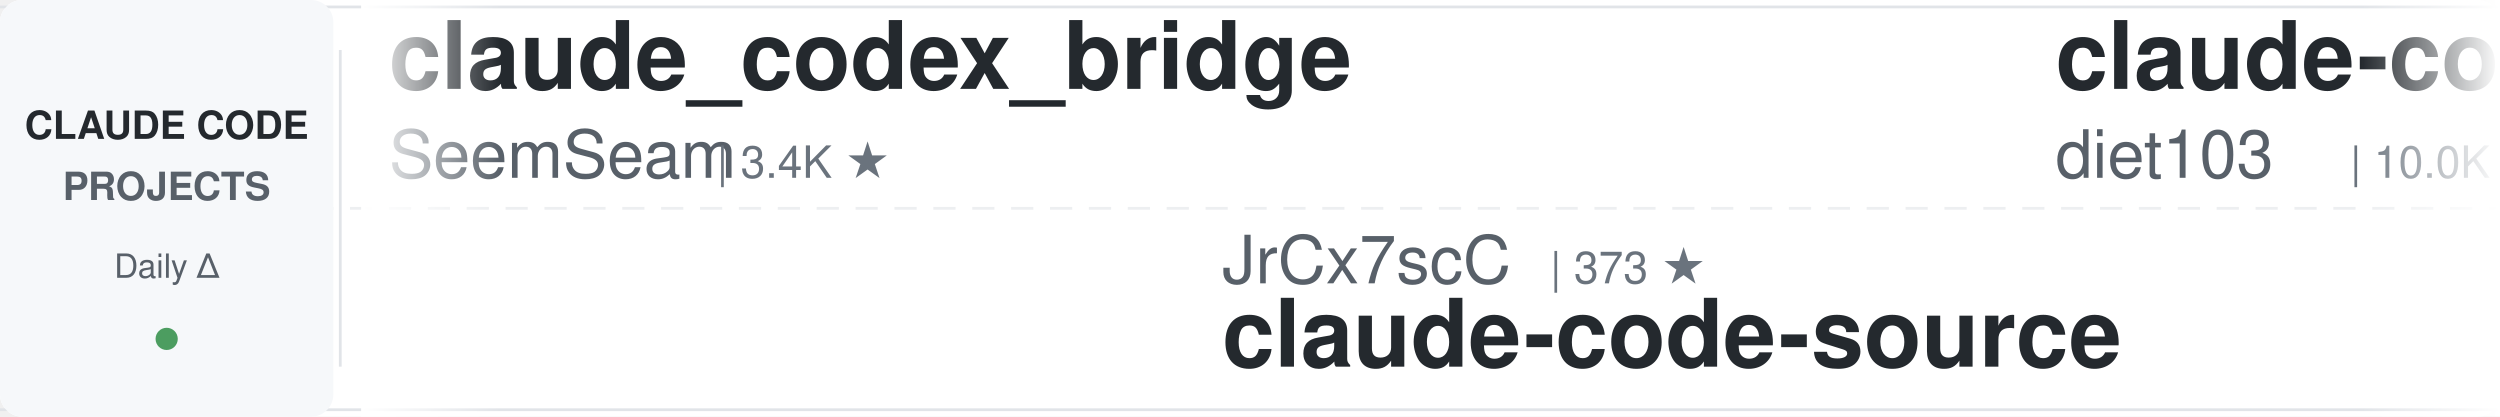
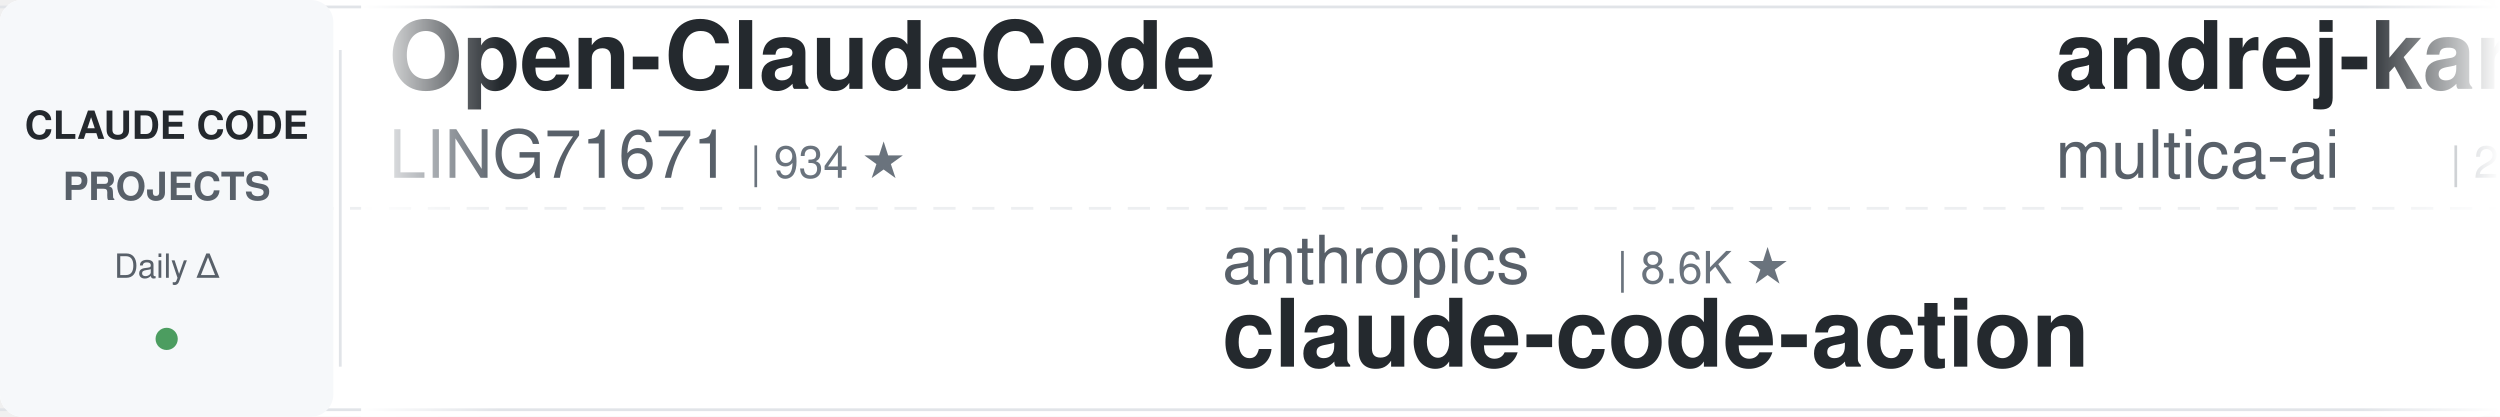
<svg xmlns="http://www.w3.org/2000/svg" width="900" height="150">
  <defs>
    <linearGradient id="leftFade" x1="0%" y1="0%" x2="100%" y2="0%">
      <stop offset="0%" style="stop-color:#ffffff;stop-opacity:1" />
      <stop offset="100%" style="stop-color:#ffffff;stop-opacity:0" />
    </linearGradient>
    <linearGradient id="rightFade" x1="0%" y1="0%" x2="100%" y2="0%">
      <stop offset="0%" style="stop-color:#ffffff;stop-opacity:0" />
      <stop offset="100%" style="stop-color:#ffffff;stop-opacity:1" />
    </linearGradient>
  </defs>
  <rect width="900" height="150" fill="#ffffff" rx="8" />
  <rect x="0" y="2" width="900" height="1" fill="#e1e4e8" />
  <rect x="0" y="147" width="900" height="1" fill="#e1e4e8" />
  <line x1="0" y1="75" x2="900" y2="75" stroke="#e1e4e8" stroke-width="1" stroke-dasharray="8 6" opacity="0.6" />
  <rect x="0" y="0" width="120" height="150" fill="#f6f8fa" rx="8" />
  <text x="60" y="50" font-family="-apple-system, BlinkMacSystemFont, 'Segoe UI', Helvetica, Arial, sans-serif" font-size="14" font-weight="600" fill="#24292e" text-anchor="middle">CLAUDE CODE</text>
  <text x="60" y="72" font-family="-apple-system, BlinkMacSystemFont, 'Segoe UI', Helvetica, Arial, sans-serif" font-size="14" font-weight="600" fill="#586069" text-anchor="middle">PROJECTS</text>
  <text x="60" y="100" font-family="-apple-system, BlinkMacSystemFont, 'Segoe UI', Helvetica, Arial, sans-serif" font-size="12" font-weight="500" fill="#586069" text-anchor="middle">Daily Δ</text>
  <circle cx="60" cy="122" r="4" fill="#22863a" opacity="0.8" />
  <rect x="122" y="18" width="1" height="114" fill="#e1e4e8" />
  <clipPath id="tickerClip">
    <rect x="130" y="0" width="770" height="150" />
  </clipPath>
  <g clip-path="url(#tickerClip)">
    <g id="tickerItems">
      <animateTransform attributeName="transform" attributeType="XML" type="translate" from="0 0" to="-3000 0" dur="54s" repeatCount="indefinite" />
      <g transform="translate(0, 0)">
-         <text x="140" y="32" font-family="-apple-system, BlinkMacSystemFont, 'Segoe UI', Helvetica, Arial, sans-serif" font-size="34" font-weight="600" fill="#24292e">claude_codex_bridge</text>
-         <text x="140" y="64" font-family="-apple-system, BlinkMacSystemFont, 'Segoe UI', Helvetica, Arial, sans-serif" font-size="24" font-weight="400" fill="#586069">SeemSeam</text>
-         <text x="258" y="64" font-family="-apple-system, BlinkMacSystemFont, 'Segoe UI', Helvetica, Arial, sans-serif" font-size="16" font-weight="500" fill="#6a737d">| 3.4K ★</text>
+         <text x="140" y="32" font-family="-apple-system, BlinkMacSystemFont, 'Segoe UI', Helvetica, Arial, sans-serif" font-size="34" font-weight="600" fill="#24292e">Open-ClaudeCode</text>
+         <text x="140" y="64" font-family="-apple-system, BlinkMacSystemFont, 'Segoe UI', Helvetica, Arial, sans-serif" font-size="24" font-weight="400" fill="#586069">LING71671</text>
+         <text x="270" y="64" font-family="-apple-system, BlinkMacSystemFont, 'Segoe UI', Helvetica, Arial, sans-serif" font-size="16" font-weight="500" fill="#6a737d">| 934 ★</text>
      </g>
      <g transform="translate(300, 0)">
-         <text x="140" y="102" font-family="-apple-system, BlinkMacSystemFont, 'Segoe UI', Helvetica, Arial, sans-serif" font-size="24" font-weight="400" fill="#586069">JrCx7scC</text>
-         <text x="258" y="102" font-family="-apple-system, BlinkMacSystemFont, 'Segoe UI', Helvetica, Arial, sans-serif" font-size="16" font-weight="500" fill="#6a737d">| 373 ★</text>
+         <text x="140" y="102" font-family="-apple-system, BlinkMacSystemFont, 'Segoe UI', Helvetica, Arial, sans-serif" font-size="24" font-weight="400" fill="#586069">anthropics</text>
+         <text x="282" y="102" font-family="-apple-system, BlinkMacSystemFont, 'Segoe UI', Helvetica, Arial, sans-serif" font-size="16" font-weight="500" fill="#6a737d">| 8.6K ★</text>
+         <text x="140" y="132" font-family="-apple-system, BlinkMacSystemFont, 'Segoe UI', Helvetica, Arial, sans-serif" font-size="34" font-weight="600" fill="#24292e">claude-code-action</text>
+       </g>
+       <g transform="translate(600, 0)">
+         <text x="140" y="32" font-family="-apple-system, BlinkMacSystemFont, 'Segoe UI', Helvetica, Arial, sans-serif" font-size="34" font-weight="600" fill="#24292e">andrej-karpathy-skills</text>
+         <text x="140" y="64" font-family="-apple-system, BlinkMacSystemFont, 'Segoe UI', Helvetica, Arial, sans-serif" font-size="24" font-weight="400" fill="#586069">multica-ai</text>
+         <text x="282" y="64" font-family="-apple-system, BlinkMacSystemFont, 'Segoe UI', Helvetica, Arial, sans-serif" font-size="16" font-weight="500" fill="#6a737d">| 200.7K ★</text>
+       </g>
+       <g transform="translate(900, 0)">
+         <text x="140" y="102" font-family="-apple-system, BlinkMacSystemFont, 'Segoe UI', Helvetica, Arial, sans-serif" font-size="24" font-weight="400" fill="#586069">alejandrobalderas</text>
+         <text x="366" y="102" font-family="-apple-system, BlinkMacSystemFont, 'Segoe UI', Helvetica, Arial, sans-serif" font-size="16" font-weight="500" fill="#6a737d">| 2.7K ★</text>
+         <text x="140" y="132" font-family="-apple-system, BlinkMacSystemFont, 'Segoe UI', Helvetica, Arial, sans-serif" font-size="34" font-weight="600" fill="#24292e">claude-code-from-source</text>
+       </g>
+       <g transform="translate(1200, 0)">
+         <text x="140" y="32" font-family="-apple-system, BlinkMacSystemFont, 'Segoe UI', Helvetica, Arial, sans-serif" font-size="34" font-weight="600" fill="#24292e">claude-code-my-workflow</text>
+         <text x="140" y="64" font-family="-apple-system, BlinkMacSystemFont, 'Segoe UI', Helvetica, Arial, sans-serif" font-size="24" font-weight="400" fill="#586069">pedrohcgs</text>
+         <text x="270" y="64" font-family="-apple-system, BlinkMacSystemFont, 'Segoe UI', Helvetica, Arial, sans-serif" font-size="16" font-weight="500" fill="#6a737d">| 1.5K ★</text>
+       </g>
+       <g transform="translate(1500, 0)">
+         <text x="140" y="102" font-family="-apple-system, BlinkMacSystemFont, 'Segoe UI', Helvetica, Arial, sans-serif" font-size="24" font-weight="400" fill="#586069">zebbern</text>
+         <text x="246" y="102" font-family="-apple-system, BlinkMacSystemFont, 'Segoe UI', Helvetica, Arial, sans-serif" font-size="16" font-weight="500" fill="#6a737d">| 4.5K ★</text>
+         <text x="140" y="132" font-family="-apple-system, BlinkMacSystemFont, 'Segoe UI', Helvetica, Arial, sans-serif" font-size="34" font-weight="600" fill="#24292e">claude-code-guide</text>
+       </g>
+       <g transform="translate(1800, 0)">
+         <text x="140" y="32" font-family="-apple-system, BlinkMacSystemFont, 'Segoe UI', Helvetica, Arial, sans-serif" font-size="34" font-weight="600" fill="#24292e">how-claude-code-works</text>
+         <text x="140" y="64" font-family="-apple-system, BlinkMacSystemFont, 'Segoe UI', Helvetica, Arial, sans-serif" font-size="24" font-weight="400" fill="#586069">Windy3f3f3f3f</text>
+         <text x="318" y="64" font-family="-apple-system, BlinkMacSystemFont, 'Segoe UI', Helvetica, Arial, sans-serif" font-size="16" font-weight="500" fill="#6a737d">| 3.4K ★</text>
+       </g>
+       <g transform="translate(2100, 0)">
+         <text x="140" y="102" font-family="-apple-system, BlinkMacSystemFont, 'Segoe UI', Helvetica, Arial, sans-serif" font-size="24" font-weight="400" fill="#586069">AprilNEA</text>
+         <text x="258" y="102" font-family="-apple-system, BlinkMacSystemFont, 'Segoe UI', Helvetica, Arial, sans-serif" font-size="16" font-weight="500" fill="#6a737d">| 393 ★</text>
        <text x="140" y="132" font-family="-apple-system, BlinkMacSystemFont, 'Segoe UI', Helvetica, Arial, sans-serif" font-size="34" font-weight="600" fill="#24292e">claude-code-source</text>
      </g>
-       <g transform="translate(600, 0)">
-         <text x="140" y="32" font-family="-apple-system, BlinkMacSystemFont, 'Segoe UI', Helvetica, Arial, sans-serif" font-size="34" font-weight="600" fill="#24292e">claude-code-infrastructu...</text>
-         <text x="140" y="64" font-family="-apple-system, BlinkMacSystemFont, 'Segoe UI', Helvetica, Arial, sans-serif" font-size="24" font-weight="400" fill="#586069">diet103</text>
-         <text x="246" y="64" font-family="-apple-system, BlinkMacSystemFont, 'Segoe UI', Helvetica, Arial, sans-serif" font-size="16" font-weight="500" fill="#6a737d">| 10.0K ★</text>
-       </g>
-       <g transform="translate(900, 0)">
-         <text x="140" y="102" font-family="-apple-system, BlinkMacSystemFont, 'Segoe UI', Helvetica, Arial, sans-serif" font-size="24" font-weight="400" fill="#586069">disler</text>
-         <text x="234" y="102" font-family="-apple-system, BlinkMacSystemFont, 'Segoe UI', Helvetica, Arial, sans-serif" font-size="16" font-weight="500" fill="#6a737d">| 1.6K ★</text>
-         <text x="140" y="132" font-family="-apple-system, BlinkMacSystemFont, 'Segoe UI', Helvetica, Arial, sans-serif" font-size="34" font-weight="600" fill="#24292e">pi-vs-claude-code</text>
-       </g>
-       <g transform="translate(1200, 0)">
-         <text x="140" y="32" font-family="-apple-system, BlinkMacSystemFont, 'Segoe UI', Helvetica, Arial, sans-serif" font-size="34" font-weight="600" fill="#24292e">skills</text>
-         <text x="140" y="64" font-family="-apple-system, BlinkMacSystemFont, 'Segoe UI', Helvetica, Arial, sans-serif" font-size="24" font-weight="400" fill="#586069">anthropics</text>
-         <text x="282" y="64" font-family="-apple-system, BlinkMacSystemFont, 'Segoe UI', Helvetica, Arial, sans-serif" font-size="16" font-weight="500" fill="#6a737d">| 167.0K ★</text>
-       </g>
-       <g transform="translate(1500, 0)">
-         <text x="140" y="102" font-family="-apple-system, BlinkMacSystemFont, 'Segoe UI', Helvetica, Arial, sans-serif" font-size="24" font-weight="400" fill="#586069">affaan-m</text>
-         <text x="258" y="102" font-family="-apple-system, BlinkMacSystemFont, 'Segoe UI', Helvetica, Arial, sans-serif" font-size="16" font-weight="500" fill="#6a737d">| 238.7K ★</text>
-         <text x="140" y="132" font-family="-apple-system, BlinkMacSystemFont, 'Segoe UI', Helvetica, Arial, sans-serif" font-size="34" font-weight="600" fill="#24292e">ECC</text>
-       </g>
-       <g transform="translate(1800, 0)">
-         <text x="140" y="32" font-family="-apple-system, BlinkMacSystemFont, 'Segoe UI', Helvetica, Arial, sans-serif" font-size="34" font-weight="600" fill="#24292e">Dive-into-Claude-Code</text>
-         <text x="140" y="64" font-family="-apple-system, BlinkMacSystemFont, 'Segoe UI', Helvetica, Arial, sans-serif" font-size="24" font-weight="400" fill="#586069">VILA-Lab</text>
-         <text x="258" y="64" font-family="-apple-system, BlinkMacSystemFont, 'Segoe UI', Helvetica, Arial, sans-serif" font-size="16" font-weight="500" fill="#6a737d">| 2.0K ★</text>
-       </g>
-       <g transform="translate(2100, 0)">
-         <text x="140" y="102" font-family="-apple-system, BlinkMacSystemFont, 'Segoe UI', Helvetica, Arial, sans-serif" font-size="24" font-weight="400" fill="#586069">anthropics</text>
-         <text x="282" y="102" font-family="-apple-system, BlinkMacSystemFont, 'Segoe UI', Helvetica, Arial, sans-serif" font-size="16" font-weight="500" fill="#6a737d">| 5.8K ★</text>
-         <text x="140" y="132" font-family="-apple-system, BlinkMacSystemFont, 'Segoe UI', Helvetica, Arial, sans-serif" font-size="34" font-weight="600" fill="#24292e">claude-code-security-rev...</text>
-       </g>
      <g transform="translate(2400, 0)">
-         <text x="140" y="32" font-family="-apple-system, BlinkMacSystemFont, 'Segoe UI', Helvetica, Arial, sans-serif" font-size="34" font-weight="600" fill="#24292e">claude-code-video-toolki...</text>
-         <text x="140" y="64" font-family="-apple-system, BlinkMacSystemFont, 'Segoe UI', Helvetica, Arial, sans-serif" font-size="24" font-weight="400" fill="#586069">digitalsamba</text>
-         <text x="306" y="64" font-family="-apple-system, BlinkMacSystemFont, 'Segoe UI', Helvetica, Arial, sans-serif" font-size="16" font-weight="500" fill="#6a737d">| 1.9K ★</text>
+         <text x="140" y="32" font-family="-apple-system, BlinkMacSystemFont, 'Segoe UI', Helvetica, Arial, sans-serif" font-size="34" font-weight="600" fill="#24292e">claude-code-engineering</text>
+         <text x="140" y="64" font-family="-apple-system, BlinkMacSystemFont, 'Segoe UI', Helvetica, Arial, sans-serif" font-size="24" font-weight="400" fill="#586069">huangjia2019</text>
+         <text x="306" y="64" font-family="-apple-system, BlinkMacSystemFont, 'Segoe UI', Helvetica, Arial, sans-serif" font-size="16" font-weight="500" fill="#6a737d">| 1.1K ★</text>
      </g>
      <g transform="translate(2700, 0)">
-         <text x="140" y="102" font-family="-apple-system, BlinkMacSystemFont, 'Segoe UI', Helvetica, Arial, sans-serif" font-size="24" font-weight="400" fill="#586069">multica-ai</text>
-         <text x="282" y="102" font-family="-apple-system, BlinkMacSystemFont, 'Segoe UI', Helvetica, Arial, sans-serif" font-size="16" font-weight="500" fill="#6a737d">| 200.6K ★</text>
-         <text x="140" y="132" font-family="-apple-system, BlinkMacSystemFont, 'Segoe UI', Helvetica, Arial, sans-serif" font-size="34" font-weight="600" fill="#24292e">andrej-karpathy-skills</text>
+         <text x="140" y="102" font-family="-apple-system, BlinkMacSystemFont, 'Segoe UI', Helvetica, Arial, sans-serif" font-size="24" font-weight="400" fill="#586069">ChrisWiles</text>
+         <text x="282" y="102" font-family="-apple-system, BlinkMacSystemFont, 'Segoe UI', Helvetica, Arial, sans-serif" font-size="16" font-weight="500" fill="#6a737d">| 6.0K ★</text>
+         <text x="140" y="132" font-family="-apple-system, BlinkMacSystemFont, 'Segoe UI', Helvetica, Arial, sans-serif" font-size="34" font-weight="600" fill="#24292e">claude-code-showcase</text>
      </g>
      <g transform="translate(3000, 0)">
-         <text x="140" y="32" font-family="-apple-system, BlinkMacSystemFont, 'Segoe UI', Helvetica, Arial, sans-serif" font-size="34" font-weight="600" fill="#24292e">claude_codex_bridge</text>
-         <text x="140" y="64" font-family="-apple-system, BlinkMacSystemFont, 'Segoe UI', Helvetica, Arial, sans-serif" font-size="24" font-weight="400" fill="#586069">SeemSeam</text>
-         <text x="258" y="64" font-family="-apple-system, BlinkMacSystemFont, 'Segoe UI', Helvetica, Arial, sans-serif" font-size="16" font-weight="500" fill="#6a737d">| 3.4K ★</text>
+         <text x="140" y="32" font-family="-apple-system, BlinkMacSystemFont, 'Segoe UI', Helvetica, Arial, sans-serif" font-size="34" font-weight="600" fill="#24292e">Open-ClaudeCode</text>
+         <text x="140" y="64" font-family="-apple-system, BlinkMacSystemFont, 'Segoe UI', Helvetica, Arial, sans-serif" font-size="24" font-weight="400" fill="#586069">LING71671</text>
+         <text x="270" y="64" font-family="-apple-system, BlinkMacSystemFont, 'Segoe UI', Helvetica, Arial, sans-serif" font-size="16" font-weight="500" fill="#6a737d">| 934 ★</text>
      </g>
      <g transform="translate(3300, 0)">
-         <text x="140" y="102" font-family="-apple-system, BlinkMacSystemFont, 'Segoe UI', Helvetica, Arial, sans-serif" font-size="24" font-weight="400" fill="#586069">JrCx7scC</text>
-         <text x="258" y="102" font-family="-apple-system, BlinkMacSystemFont, 'Segoe UI', Helvetica, Arial, sans-serif" font-size="16" font-weight="500" fill="#6a737d">| 373 ★</text>
-         <text x="140" y="132" font-family="-apple-system, BlinkMacSystemFont, 'Segoe UI', Helvetica, Arial, sans-serif" font-size="34" font-weight="600" fill="#24292e">claude-code-source</text>
+         <text x="140" y="102" font-family="-apple-system, BlinkMacSystemFont, 'Segoe UI', Helvetica, Arial, sans-serif" font-size="24" font-weight="400" fill="#586069">anthropics</text>
+         <text x="282" y="102" font-family="-apple-system, BlinkMacSystemFont, 'Segoe UI', Helvetica, Arial, sans-serif" font-size="16" font-weight="500" fill="#6a737d">| 8.6K ★</text>
+         <text x="140" y="132" font-family="-apple-system, BlinkMacSystemFont, 'Segoe UI', Helvetica, Arial, sans-serif" font-size="34" font-weight="600" fill="#24292e">claude-code-action</text>
      </g>
      <g transform="translate(3600, 0)">
-         <text x="140" y="32" font-family="-apple-system, BlinkMacSystemFont, 'Segoe UI', Helvetica, Arial, sans-serif" font-size="34" font-weight="600" fill="#24292e">claude-code-infrastructu...</text>
-         <text x="140" y="64" font-family="-apple-system, BlinkMacSystemFont, 'Segoe UI', Helvetica, Arial, sans-serif" font-size="24" font-weight="400" fill="#586069">diet103</text>
-         <text x="246" y="64" font-family="-apple-system, BlinkMacSystemFont, 'Segoe UI', Helvetica, Arial, sans-serif" font-size="16" font-weight="500" fill="#6a737d">| 10.0K ★</text>
+         <text x="140" y="32" font-family="-apple-system, BlinkMacSystemFont, 'Segoe UI', Helvetica, Arial, sans-serif" font-size="34" font-weight="600" fill="#24292e">andrej-karpathy-skills</text>
+         <text x="140" y="64" font-family="-apple-system, BlinkMacSystemFont, 'Segoe UI', Helvetica, Arial, sans-serif" font-size="24" font-weight="400" fill="#586069">multica-ai</text>
+         <text x="282" y="64" font-family="-apple-system, BlinkMacSystemFont, 'Segoe UI', Helvetica, Arial, sans-serif" font-size="16" font-weight="500" fill="#6a737d">| 200.7K ★</text>
      </g>
      <g transform="translate(3900, 0)">
-         <text x="140" y="102" font-family="-apple-system, BlinkMacSystemFont, 'Segoe UI', Helvetica, Arial, sans-serif" font-size="24" font-weight="400" fill="#586069">disler</text>
-         <text x="234" y="102" font-family="-apple-system, BlinkMacSystemFont, 'Segoe UI', Helvetica, Arial, sans-serif" font-size="16" font-weight="500" fill="#6a737d">| 1.6K ★</text>
-         <text x="140" y="132" font-family="-apple-system, BlinkMacSystemFont, 'Segoe UI', Helvetica, Arial, sans-serif" font-size="34" font-weight="600" fill="#24292e">pi-vs-claude-code</text>
+         <text x="140" y="102" font-family="-apple-system, BlinkMacSystemFont, 'Segoe UI', Helvetica, Arial, sans-serif" font-size="24" font-weight="400" fill="#586069">alejandrobalderas</text>
+         <text x="366" y="102" font-family="-apple-system, BlinkMacSystemFont, 'Segoe UI', Helvetica, Arial, sans-serif" font-size="16" font-weight="500" fill="#6a737d">| 2.7K ★</text>
+         <text x="140" y="132" font-family="-apple-system, BlinkMacSystemFont, 'Segoe UI', Helvetica, Arial, sans-serif" font-size="34" font-weight="600" fill="#24292e">claude-code-from-source</text>
      </g>
    </g>
  </g>
  <rect x="130" y="0" width="50" height="150" fill="url(#leftFade)" />
  <rect x="850" y="0" width="50" height="150" fill="url(#rightFade)" />
</svg>
